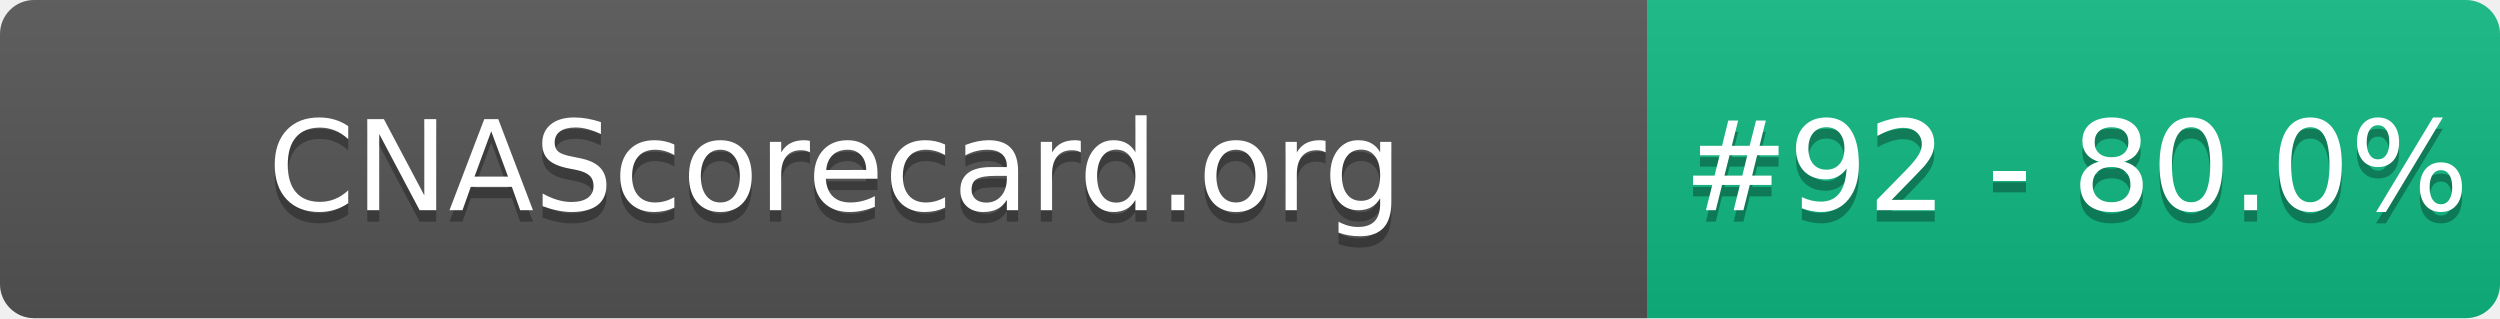
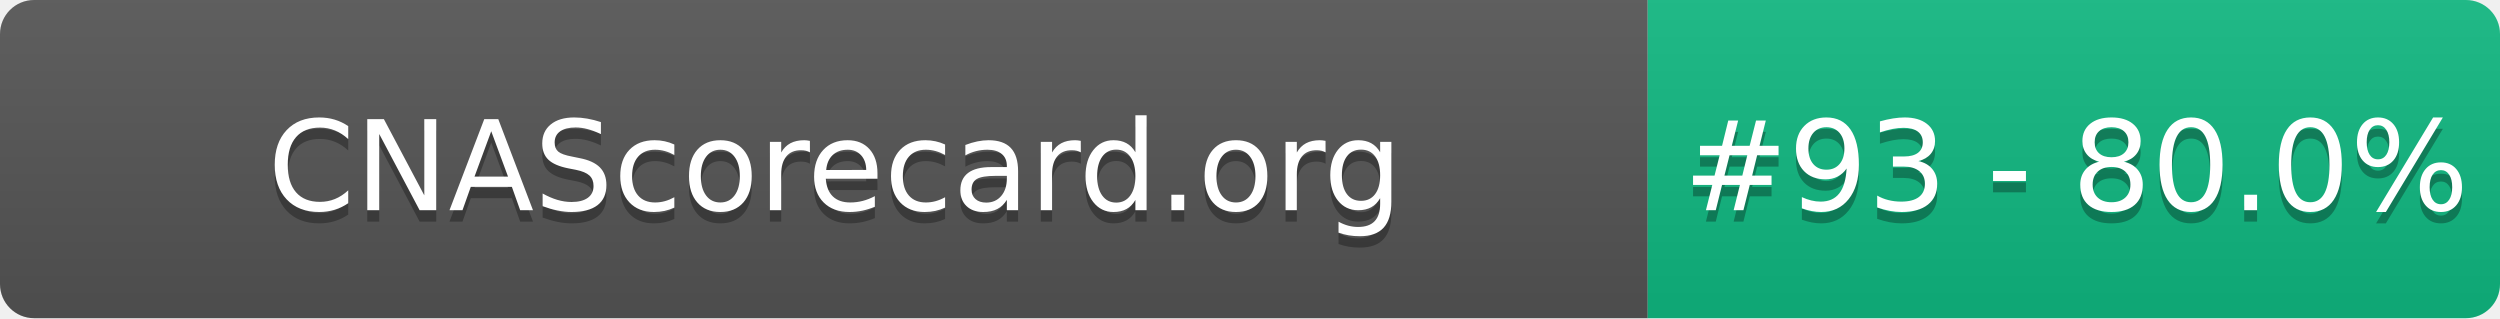
- <svg xmlns="http://www.w3.org/2000/svg" width="220" height="28" role="img" aria-label="CNAScorecard.org: #92 - 80.0%">
+ <svg xmlns="http://www.w3.org/2000/svg" width="220" height="28" role="img" aria-label="CNAScorecard.org: #93 - 80.0%">
  <linearGradient id="s" x2="0" y2="100%">
    <stop offset="0" stop-color="#bbb" stop-opacity=".1" />
    <stop offset="1" stop-opacity=".1" />
  </linearGradient>
  <clipPath id="r">
    <rect width="220" height="28" rx="3" fill="#fff" />
  </clipPath>
  <g clip-path="url(#r)">
    <rect width="145" height="28" fill="#555" />
    <rect x="145" width="75" height="28" fill="#10B981" />
    <rect width="220" height="28" fill="url(#s)" />
  </g>
  <g fill="#fff" text-anchor="middle" font-family="Verdana,Geneva,DejaVu Sans,sans-serif" text-rendering="geometricPrecision" font-size="110">
    <text aria-hidden="true" x="735" y="195" fill="#010101" fill-opacity=".3" transform="scale(.1)" textLength="1350">CNAScorecard.org</text>
    <text x="735" y="185" transform="scale(.1)" fill="#fff" textLength="1350">CNAScorecard.org</text>
-     <text aria-hidden="true" x="1827" y="195" fill="#010101" fill-opacity=".3" transform="scale(.1)" textLength="605">#92 - 80.0%</text>
-     <text x="1827" y="185" transform="scale(.1)" fill="#fff" textLength="605">#92 - 80.0%</text>
+     <text aria-hidden="true" x="1827" y="195" fill="#010101" fill-opacity=".3" transform="scale(.1)" textLength="605">#93 - 80.0%</text>
+     <text x="1827" y="185" transform="scale(.1)" fill="#fff" textLength="605">#93 - 80.0%</text>
  </g>
</svg>
